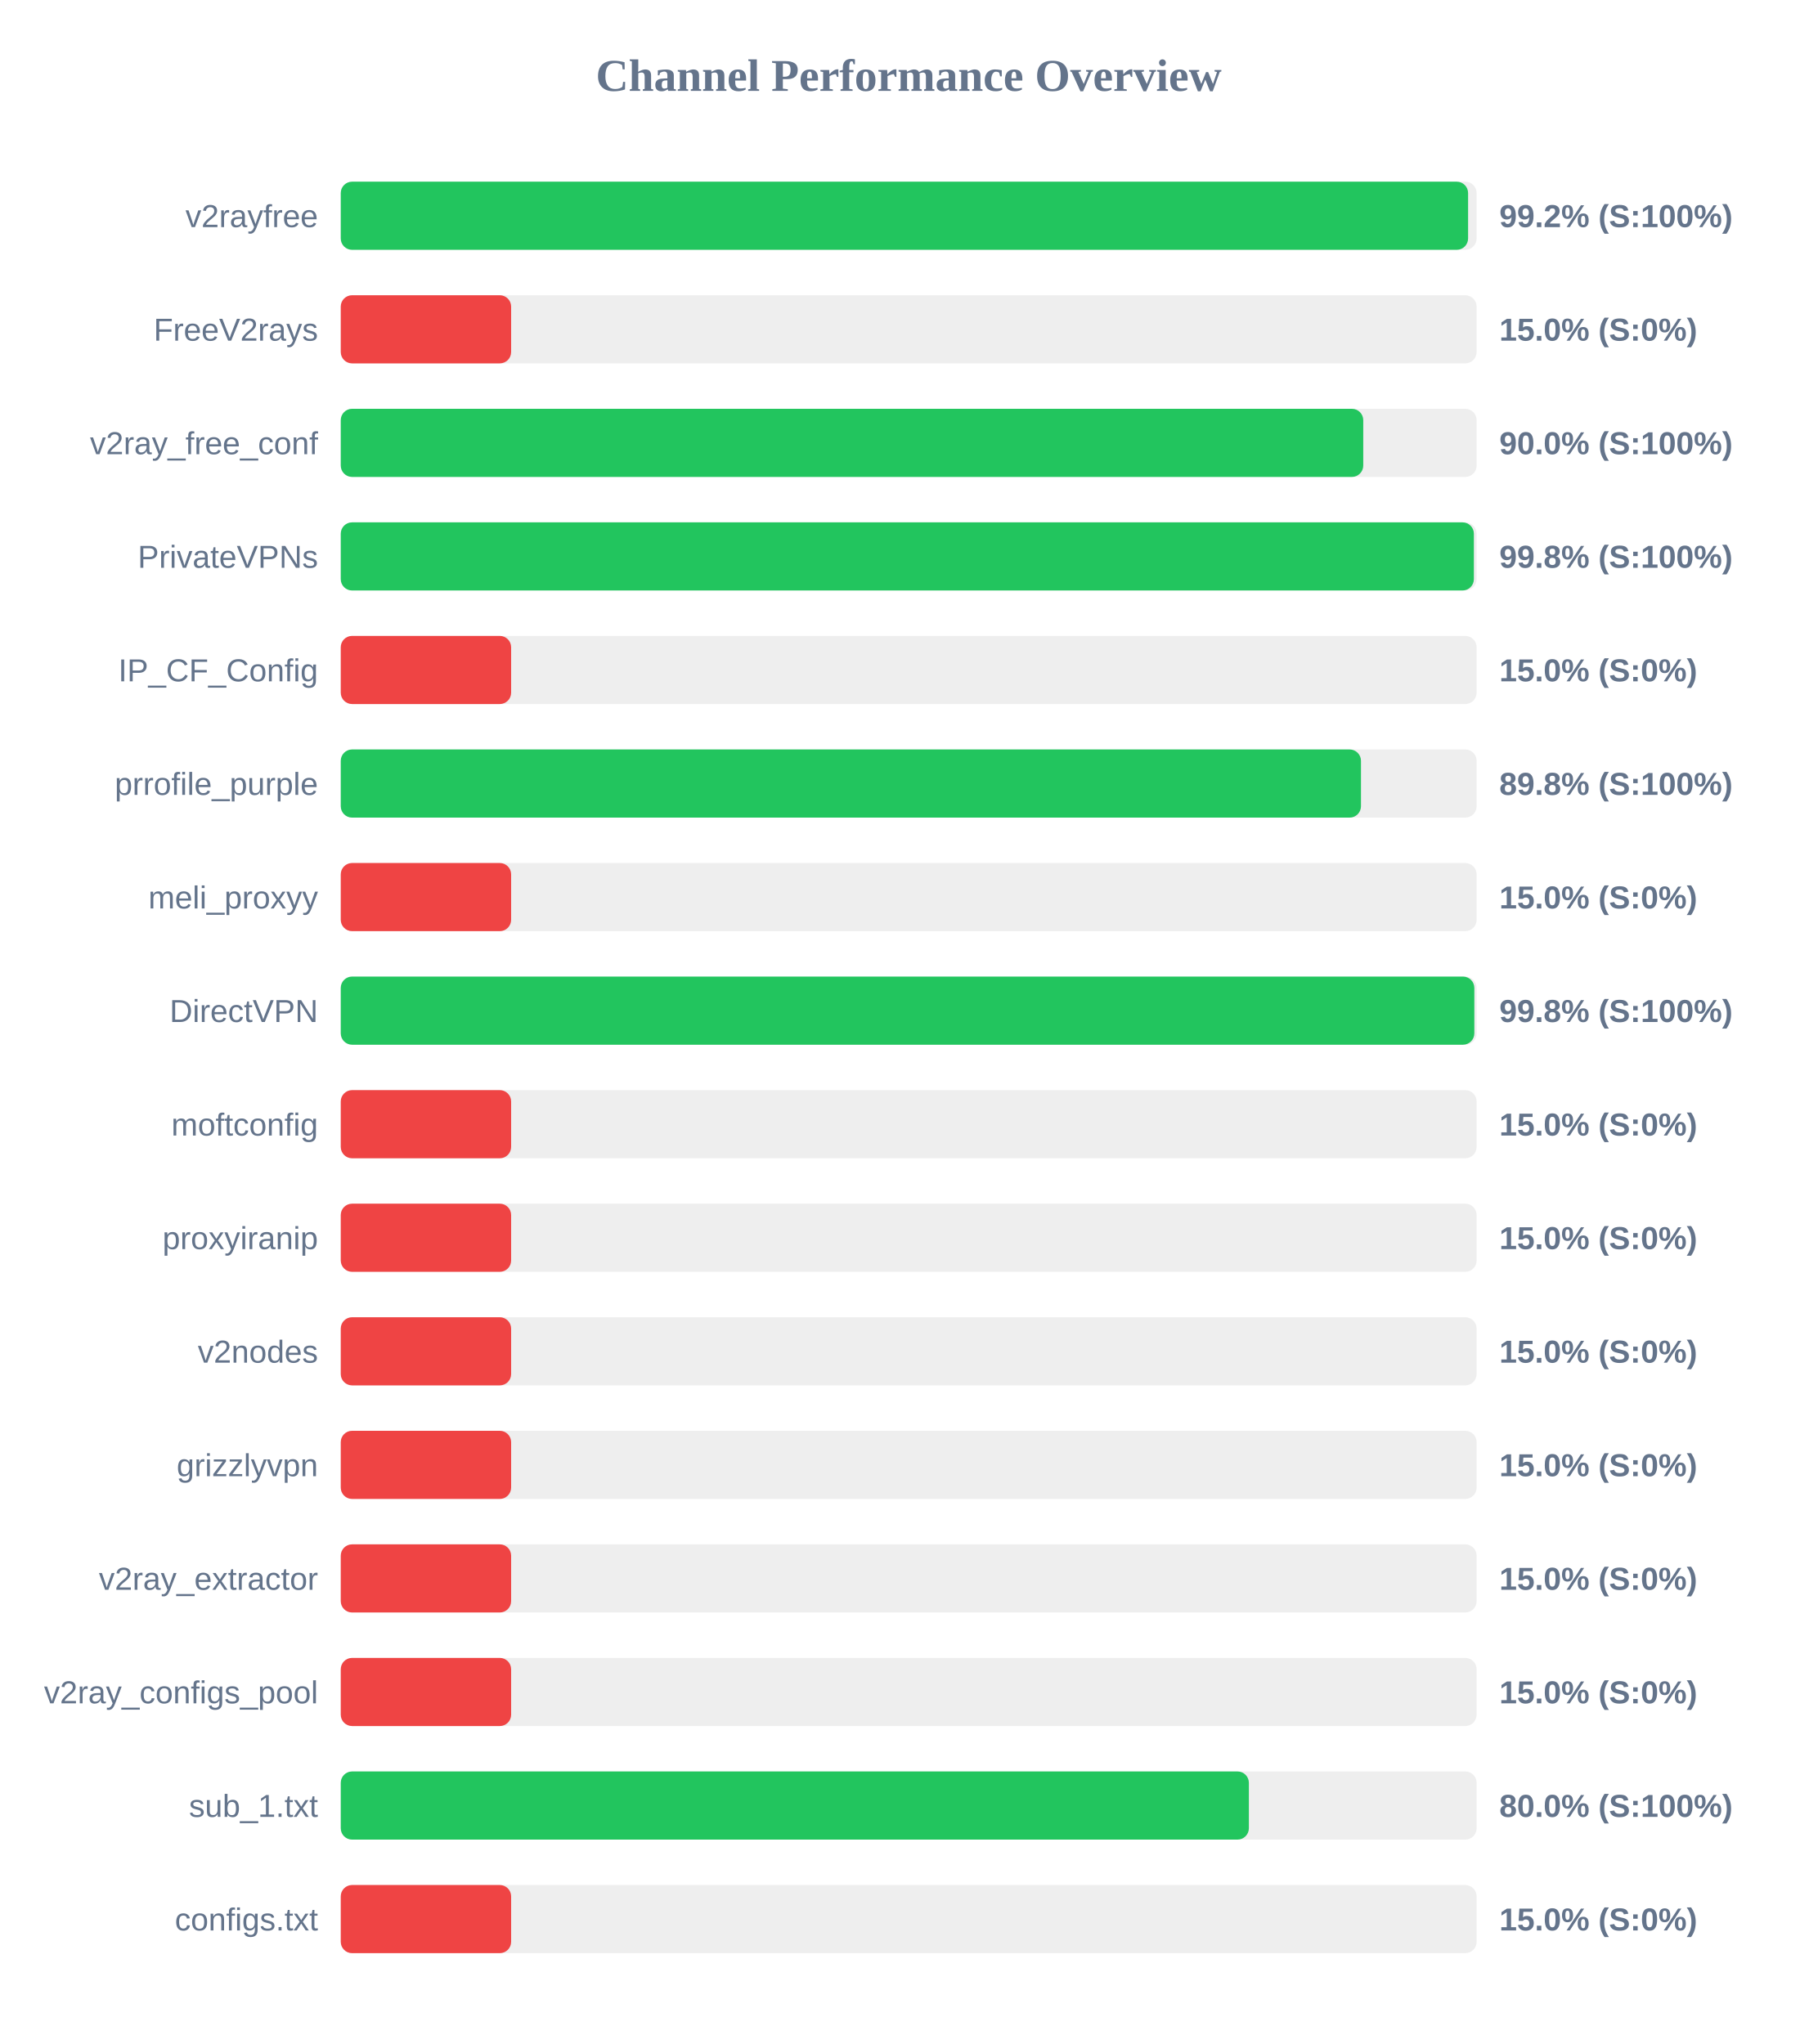
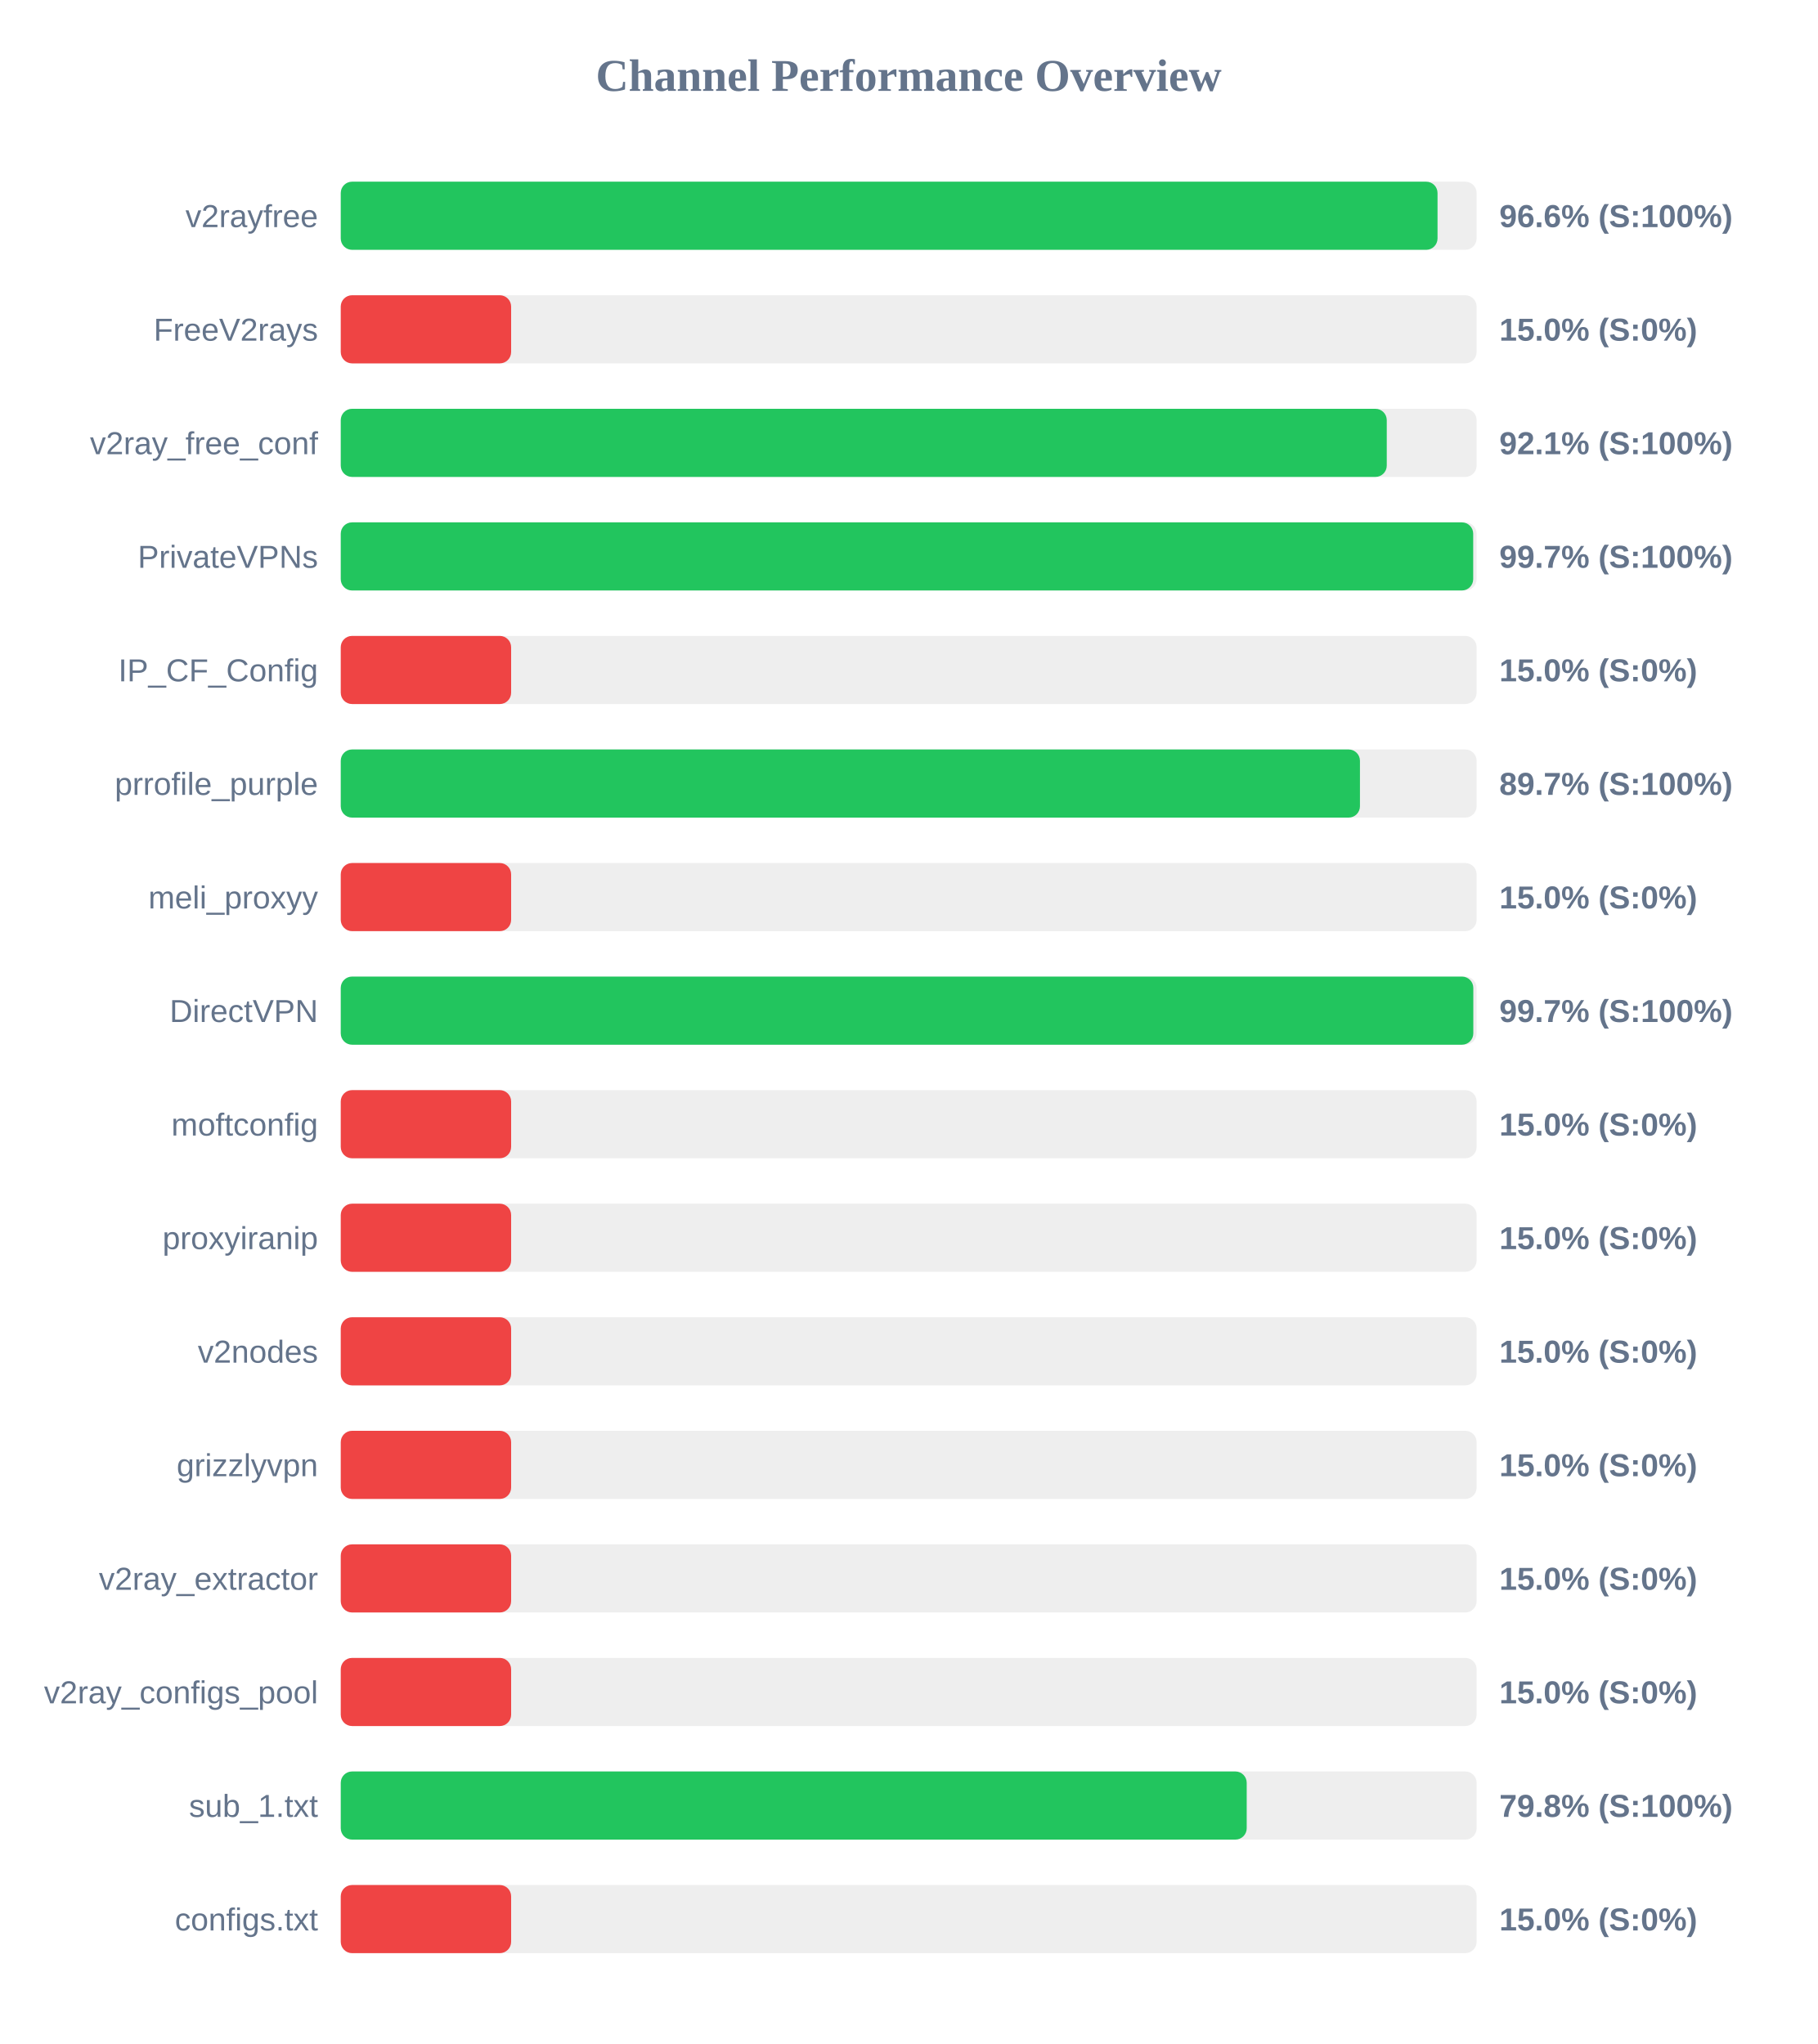
<svg xmlns="http://www.w3.org/2000/svg" width="800" height="900" version="1.1">
  <style>
        .row { font: 14px Arial; fill: #64748b; }
        .score { font: bold 14px Arial; fill: #64748b; }
    </style>
  <text x="400" y="40" text-anchor="middle" font-size="20px" font-weight="bold" fill="#64748b">Channel Performance Overview</text>
  <rect x="150" y="80" width="500" height="30" fill="#eee" rx="5" />
-   <rect x="150" y="80" width="496.25" height="30" fill="#22c55e" rx="5" />
+   <rect x="150" y="80" width="482.8" height="30" fill="#22c55e" rx="5" />
  <text x="140" y="100" text-anchor="end" class="row">v2rayfree</text>
-   <text x="660" y="100" text-anchor="start" class="score">99.2% (S:100%)</text>
+   <text x="660" y="100" text-anchor="start" class="score">96.6% (S:100%)</text>
  <rect x="150" y="130" width="500" height="30" fill="#eee" rx="5" />
  <rect x="150" y="130" width="75.0" height="30" fill="#ef4444" rx="5" />
  <text x="140" y="150" text-anchor="end" class="row">FreeV2rays</text>
  <text x="660" y="150" text-anchor="start" class="score">15.0% (S:0%)</text>
  <rect x="150" y="180" width="500" height="30" fill="#eee" rx="5" />
-   <rect x="150" y="180" width="450.1" height="30" fill="#22c55e" rx="5" />
+   <rect x="150" y="180" width="460.45" height="30" fill="#22c55e" rx="5" />
  <text x="140" y="200" text-anchor="end" class="row">v2ray_free_conf</text>
-   <text x="660" y="200" text-anchor="start" class="score">90.0% (S:100%)</text>
+   <text x="660" y="200" text-anchor="start" class="score">92.1% (S:100%)</text>
  <rect x="150" y="230" width="500" height="30" fill="#eee" rx="5" />
-   <rect x="150" y="230" width="498.8" height="30" fill="#22c55e" rx="5" />
+   <rect x="150" y="230" width="498.5" height="30" fill="#22c55e" rx="5" />
  <text x="140" y="250" text-anchor="end" class="row">PrivateVPNs</text>
-   <text x="660" y="250" text-anchor="start" class="score">99.8% (S:100%)</text>
+   <text x="660" y="250" text-anchor="start" class="score">99.7% (S:100%)</text>
  <rect x="150" y="280" width="500" height="30" fill="#eee" rx="5" />
  <rect x="150" y="280" width="75.0" height="30" fill="#ef4444" rx="5" />
  <text x="140" y="300" text-anchor="end" class="row">IP_CF_Config</text>
  <text x="660" y="300" text-anchor="start" class="score">15.0% (S:0%)</text>
  <rect x="150" y="330" width="500" height="30" fill="#eee" rx="5" />
-   <rect x="150" y="330" width="449.1" height="30" fill="#22c55e" rx="5" />
+   <rect x="150" y="330" width="448.65" height="30" fill="#22c55e" rx="5" />
  <text x="140" y="350" text-anchor="end" class="row">prrofile_purple</text>
-   <text x="660" y="350" text-anchor="start" class="score">89.8% (S:100%)</text>
+   <text x="660" y="350" text-anchor="start" class="score">89.7% (S:100%)</text>
  <rect x="150" y="380" width="500" height="30" fill="#eee" rx="5" />
  <rect x="150" y="380" width="75.0" height="30" fill="#ef4444" rx="5" />
  <text x="140" y="400" text-anchor="end" class="row">meli_proxyy</text>
  <text x="660" y="400" text-anchor="start" class="score">15.0% (S:0%)</text>
  <rect x="150" y="430" width="500" height="30" fill="#eee" rx="5" />
-   <rect x="150" y="430" width="499.0" height="30" fill="#22c55e" rx="5" />
+   <rect x="150" y="430" width="498.55" height="30" fill="#22c55e" rx="5" />
  <text x="140" y="450" text-anchor="end" class="row">DirectVPN</text>
-   <text x="660" y="450" text-anchor="start" class="score">99.8% (S:100%)</text>
+   <text x="660" y="450" text-anchor="start" class="score">99.7% (S:100%)</text>
  <rect x="150" y="480" width="500" height="30" fill="#eee" rx="5" />
  <rect x="150" y="480" width="75.0" height="30" fill="#ef4444" rx="5" />
  <text x="140" y="500" text-anchor="end" class="row">moftconfig</text>
  <text x="660" y="500" text-anchor="start" class="score">15.0% (S:0%)</text>
  <rect x="150" y="530" width="500" height="30" fill="#eee" rx="5" />
  <rect x="150" y="530" width="75.0" height="30" fill="#ef4444" rx="5" />
  <text x="140" y="550" text-anchor="end" class="row">proxyiranip</text>
  <text x="660" y="550" text-anchor="start" class="score">15.0% (S:0%)</text>
  <rect x="150" y="580" width="500" height="30" fill="#eee" rx="5" />
  <rect x="150" y="580" width="75.0" height="30" fill="#ef4444" rx="5" />
  <text x="140" y="600" text-anchor="end" class="row">v2nodes</text>
  <text x="660" y="600" text-anchor="start" class="score">15.0% (S:0%)</text>
  <rect x="150" y="630" width="500" height="30" fill="#eee" rx="5" />
  <rect x="150" y="630" width="75.0" height="30" fill="#ef4444" rx="5" />
  <text x="140" y="650" text-anchor="end" class="row">grizzlyvpn</text>
  <text x="660" y="650" text-anchor="start" class="score">15.0% (S:0%)</text>
  <rect x="150" y="680" width="500" height="30" fill="#eee" rx="5" />
  <rect x="150" y="680" width="75.0" height="30" fill="#ef4444" rx="5" />
  <text x="140" y="700" text-anchor="end" class="row">v2ray_extractor</text>
  <text x="660" y="700" text-anchor="start" class="score">15.0% (S:0%)</text>
  <rect x="150" y="730" width="500" height="30" fill="#eee" rx="5" />
  <rect x="150" y="730" width="75.0" height="30" fill="#ef4444" rx="5" />
  <text x="140" y="750" text-anchor="end" class="row">v2ray_configs_pool</text>
  <text x="660" y="750" text-anchor="start" class="score">15.0% (S:0%)</text>
  <rect x="150" y="780" width="500" height="30" fill="#eee" rx="5" />
-   <rect x="150" y="780" width="399.75" height="30" fill="#22c55e" rx="5" />
+   <rect x="150" y="780" width="398.8" height="30" fill="#22c55e" rx="5" />
  <text x="140" y="800" text-anchor="end" class="row">sub_1.txt</text>
-   <text x="660" y="800" text-anchor="start" class="score">80.0% (S:100%)</text>
+   <text x="660" y="800" text-anchor="start" class="score">79.8% (S:100%)</text>
  <rect x="150" y="830" width="500" height="30" fill="#eee" rx="5" />
  <rect x="150" y="830" width="75.0" height="30" fill="#ef4444" rx="5" />
  <text x="140" y="850" text-anchor="end" class="row">configs.txt</text>
  <text x="660" y="850" text-anchor="start" class="score">15.0% (S:0%)</text>
</svg>
